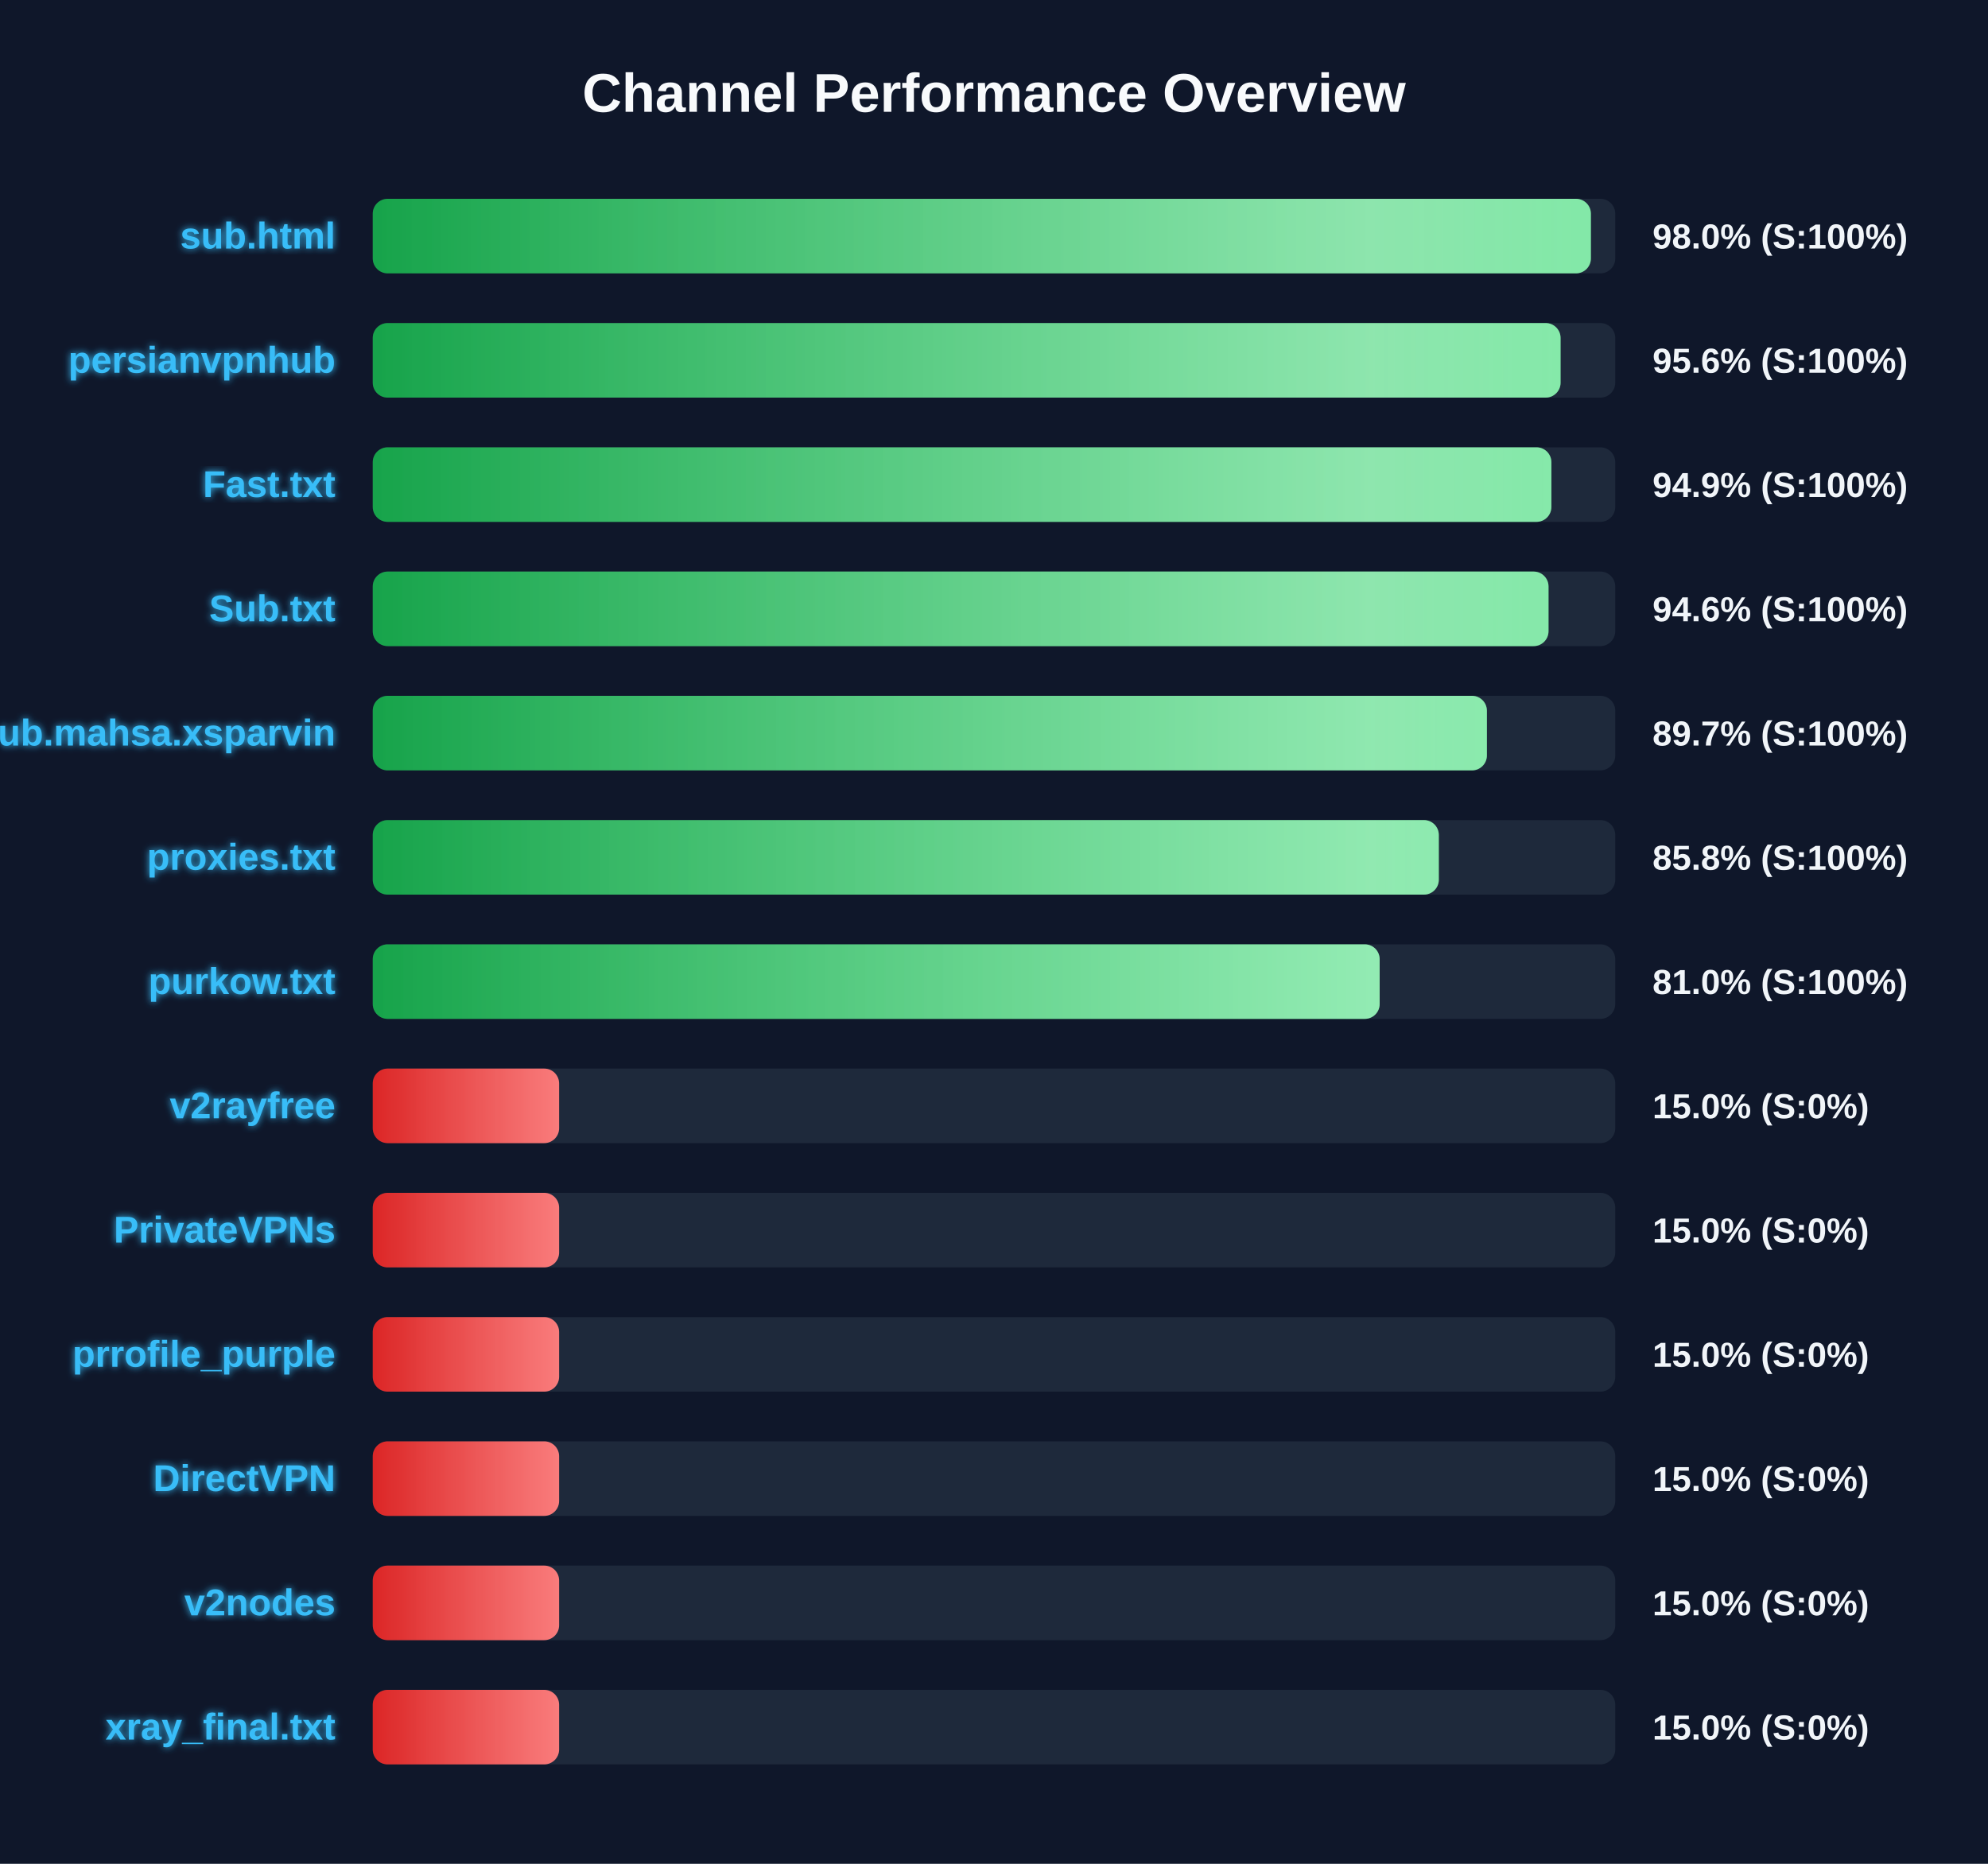
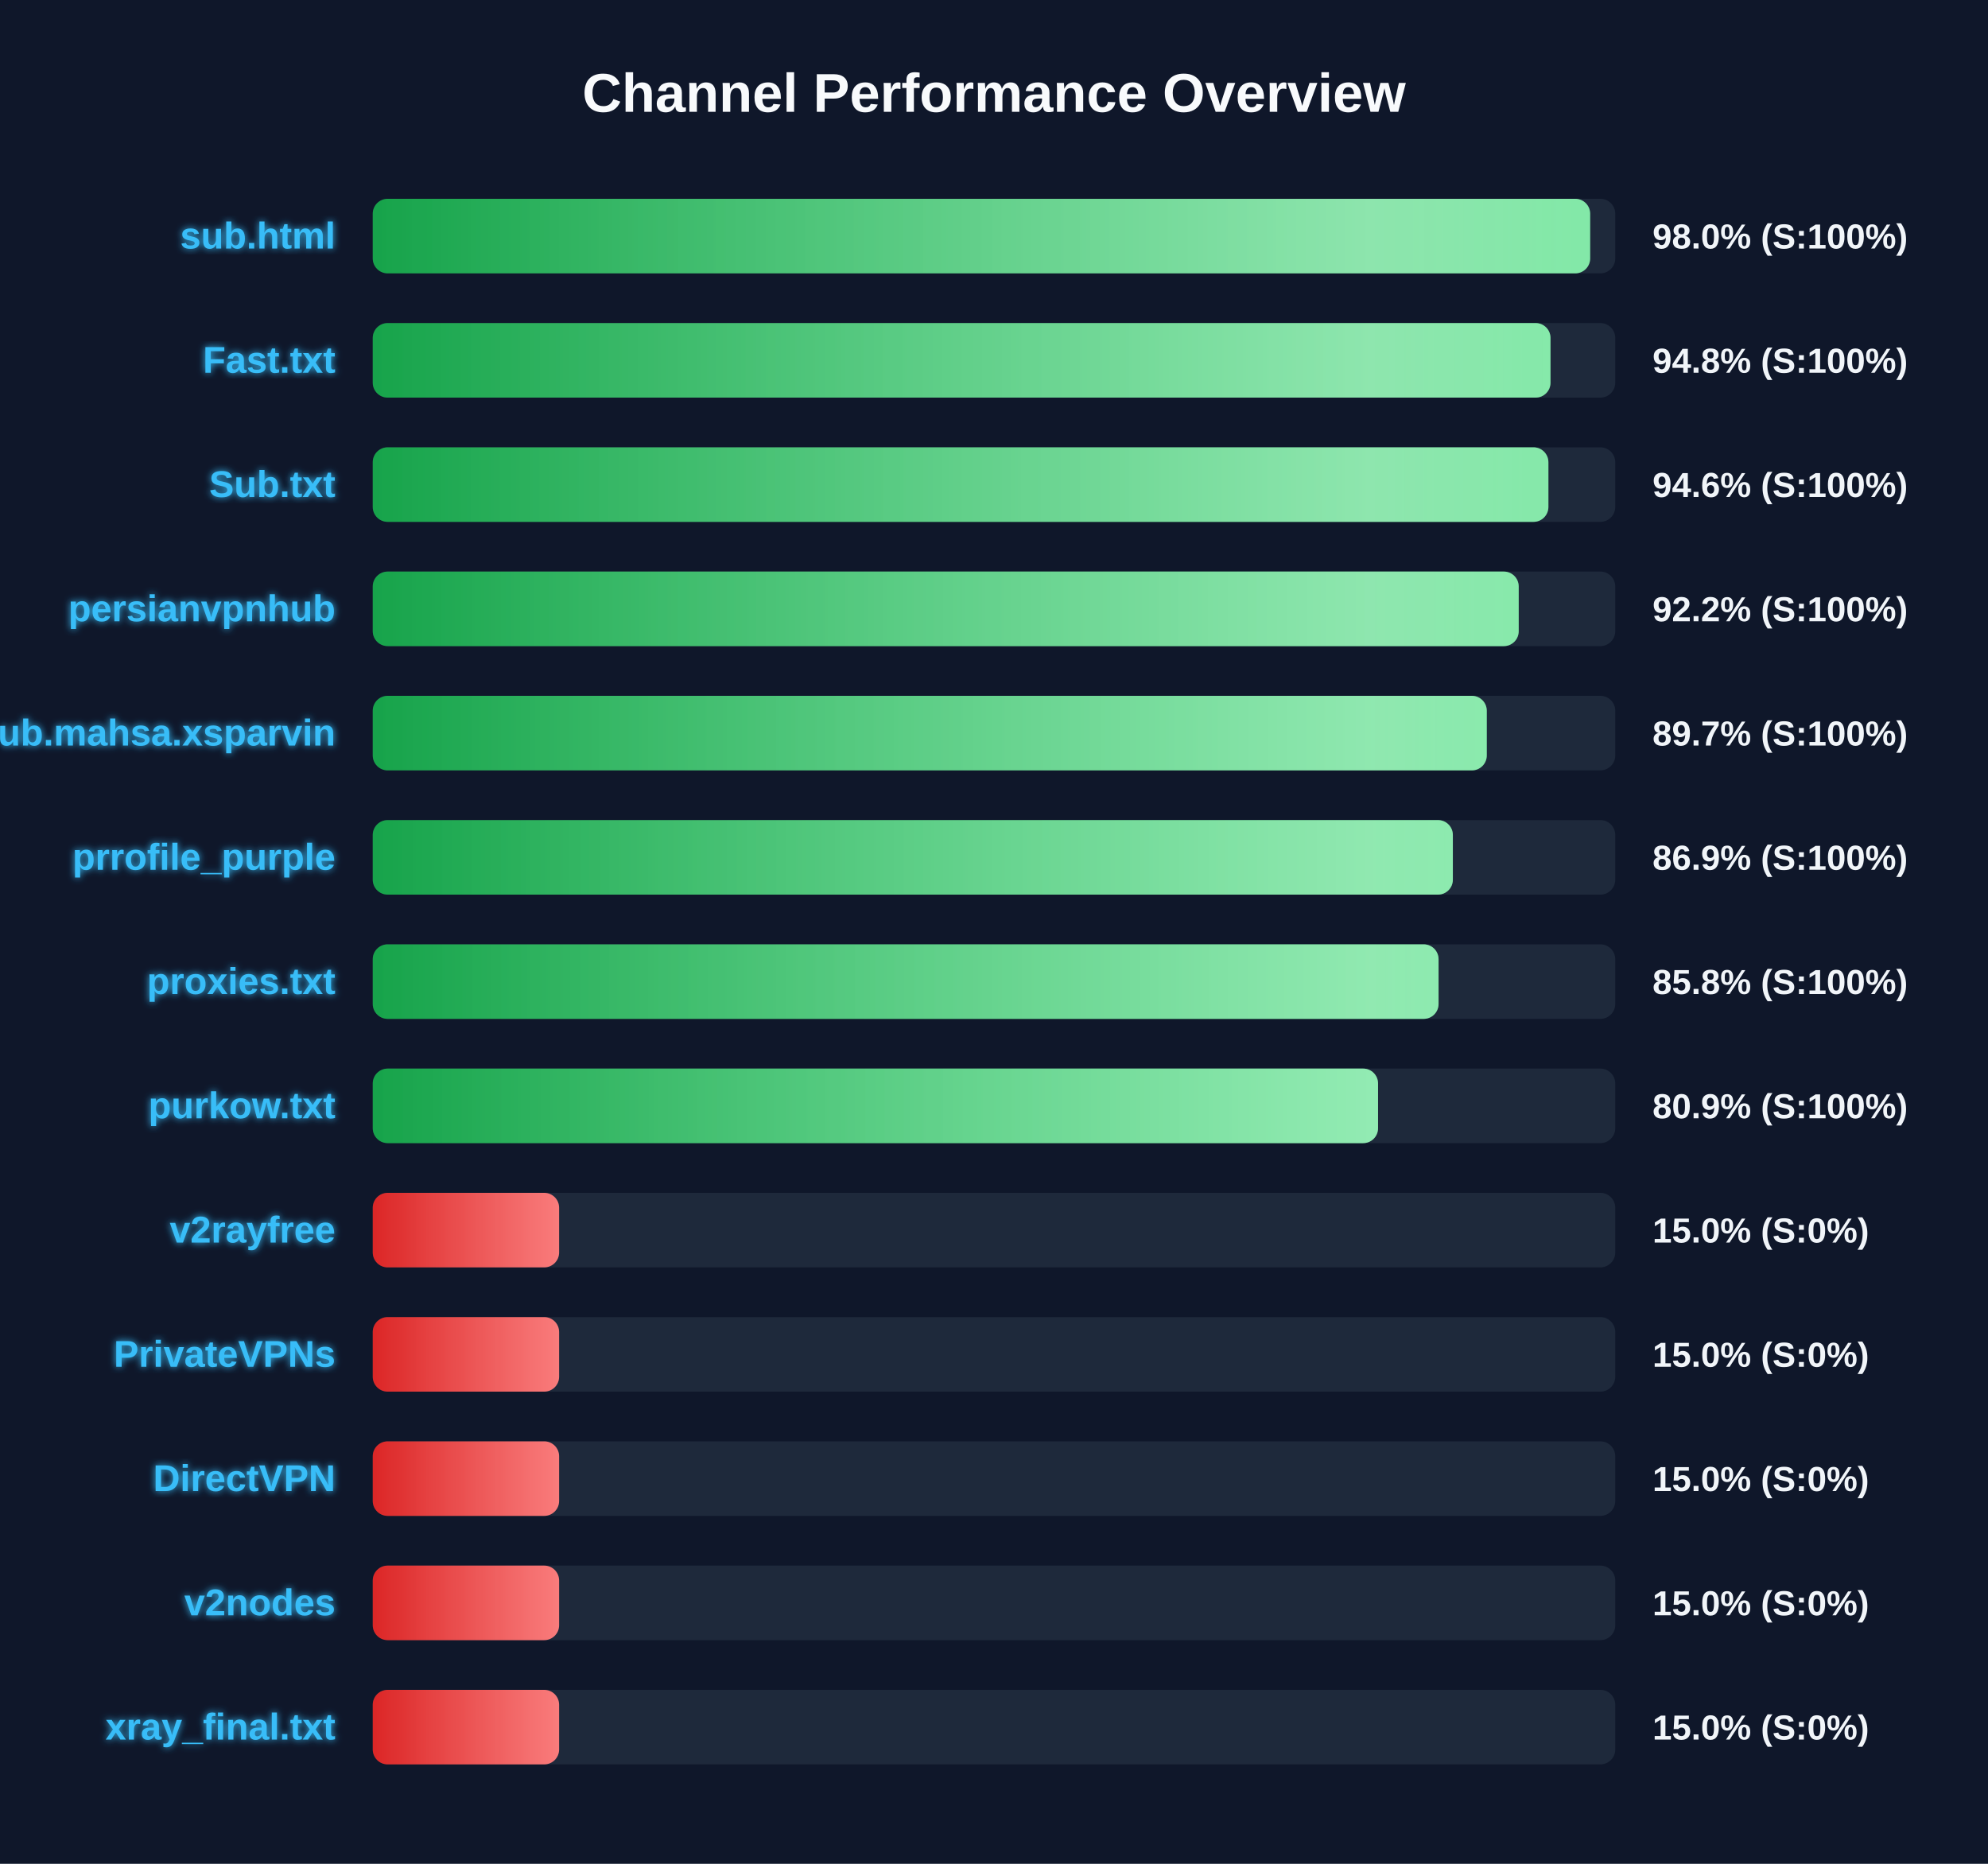
<svg xmlns="http://www.w3.org/2000/svg" width="800" height="750" version="1.1">
  <defs>
    <linearGradient id="grad-green" x1="0%" y1="0%" x2="100%" y2="0%">
      <stop offset="0%" stop-color="#16a34a" />
      <stop offset="100%" stop-color="#4ade80" />
    </linearGradient>
    <linearGradient id="grad-yellow" x1="0%" y1="0%" x2="100%" y2="0%">
      <stop offset="0%" stop-color="#ca8a04" />
      <stop offset="100%" stop-color="#fde047" />
    </linearGradient>
    <linearGradient id="grad-red" x1="0%" y1="0%" x2="100%" y2="0%">
      <stop offset="0%" stop-color="#dc2626" />
      <stop offset="100%" stop-color="#f87171" />
    </linearGradient>
    <linearGradient id="shimmer" x1="0%" y1="0%" x2="100%" y2="0%">
      <stop offset="0%" stop-color="rgba(255,255,255,0)" />
      <stop offset="50%" stop-color="rgba(255,255,255,0.4)" />
      <stop offset="100%" stop-color="rgba(255,255,255,0)" />
    </linearGradient>
    <filter id="glow" x="-20%" y="-20%" width="140%" height="140%">
      <feGaussianBlur stdDeviation="1.5" result="blur" />
      <feComposite in="SourceGraphic" in2="blur" operator="over" />
    </filter>
  </defs>
  <style>
        .bg-rect { fill: #0f172a; }
        .title { font: bold 22px 'Segoe UI', Arial, sans-serif; fill: #f8fafc; }
        .row { font: bold 15px 'Segoe UI', Arial, sans-serif; fill: #38bdf8; filter: url(#glow); }
        .score { font: bold 14px 'Segoe UI', Arial, sans-serif; fill: #f1f5f9; }
        @keyframes shimmer-anim {
            0% { transform: translateX(-100%); }
            100% { transform: translateX(200%); }
        }
        .shimmer-rect {
            animation: shimmer-anim 2.5s infinite linear;
        }
    </style>
  <rect width="100%" height="100%" class="bg-rect" />
  <text x="400" y="45" text-anchor="middle" class="title">Channel Performance Overview</text>
  <rect x="150" y="80" width="500" height="30" fill="#1e293b" rx="6" />
  <clipPath id="clip-0">
-     <rect x="150" y="80" width="490.2" height="30" rx="6" />
+     <rect x="150" y="80" width="489.9" height="30" rx="6" />
  </clipPath>
-   <rect x="150" y="80" width="490.2" height="30" fill="url(#grad-green)" rx="6" />
+   <rect x="150" y="80" width="489.9" height="30" fill="url(#grad-green)" rx="6" />
  <g clip-path="url(#clip-0)">
    <rect x="150" y="80" width="100%" height="30" fill="url(#shimmer)" class="shimmer-rect" />
  </g>
  <text x="135" y="100" text-anchor="end" class="row">sub.html</text>
  <text x="665" y="100" text-anchor="start" class="score">98.0% (S:100%)</text>
  <rect x="150" y="130" width="500" height="30" fill="#1e293b" rx="6" />
  <clipPath id="clip-1">
-     <rect x="150" y="130" width="478.0" height="30" rx="6" />
+     <rect x="150" y="130" width="473.95" height="30" rx="6" />
  </clipPath>
-   <rect x="150" y="130" width="478.0" height="30" fill="url(#grad-green)" rx="6" />
+   <rect x="150" y="130" width="473.95" height="30" fill="url(#grad-green)" rx="6" />
  <g clip-path="url(#clip-1)">
    <rect x="150" y="130" width="100%" height="30" fill="url(#shimmer)" class="shimmer-rect" />
  </g>
-   <text x="135" y="150" text-anchor="end" class="row">persianvpnhub</text>
-   <text x="665" y="150" text-anchor="start" class="score">95.6% (S:100%)</text>
+   <text x="135" y="150" text-anchor="end" class="row">Fast.txt</text>
+   <text x="665" y="150" text-anchor="start" class="score">94.8% (S:100%)</text>
  <rect x="150" y="180" width="500" height="30" fill="#1e293b" rx="6" />
  <clipPath id="clip-2">
-     <rect x="150" y="180" width="474.3" height="30" rx="6" />
+     <rect x="150" y="180" width="473.1" height="30" rx="6" />
  </clipPath>
-   <rect x="150" y="180" width="474.3" height="30" fill="url(#grad-green)" rx="6" />
+   <rect x="150" y="180" width="473.1" height="30" fill="url(#grad-green)" rx="6" />
  <g clip-path="url(#clip-2)">
    <rect x="150" y="180" width="100%" height="30" fill="url(#shimmer)" class="shimmer-rect" />
  </g>
-   <text x="135" y="200" text-anchor="end" class="row">Fast.txt</text>
-   <text x="665" y="200" text-anchor="start" class="score">94.9% (S:100%)</text>
+   <text x="135" y="200" text-anchor="end" class="row">Sub.txt</text>
+   <text x="665" y="200" text-anchor="start" class="score">94.6% (S:100%)</text>
  <rect x="150" y="230" width="500" height="30" fill="#1e293b" rx="6" />
  <clipPath id="clip-3">
-     <rect x="150" y="230" width="473.15" height="30" rx="6" />
+     <rect x="150" y="230" width="461.15" height="30" rx="6" />
  </clipPath>
-   <rect x="150" y="230" width="473.15" height="30" fill="url(#grad-green)" rx="6" />
+   <rect x="150" y="230" width="461.15" height="30" fill="url(#grad-green)" rx="6" />
  <g clip-path="url(#clip-3)">
    <rect x="150" y="230" width="100%" height="30" fill="url(#shimmer)" class="shimmer-rect" />
  </g>
-   <text x="135" y="250" text-anchor="end" class="row">Sub.txt</text>
-   <text x="665" y="250" text-anchor="start" class="score">94.6% (S:100%)</text>
+   <text x="135" y="250" text-anchor="end" class="row">persianvpnhub</text>
+   <text x="665" y="250" text-anchor="start" class="score">92.2% (S:100%)</text>
  <rect x="150" y="280" width="500" height="30" fill="#1e293b" rx="6" />
  <clipPath id="clip-4">
-     <rect x="150" y="280" width="448.35" height="30" rx="6" />
+     <rect x="150" y="280" width="448.3" height="30" rx="6" />
  </clipPath>
-   <rect x="150" y="280" width="448.35" height="30" fill="url(#grad-green)" rx="6" />
+   <rect x="150" y="280" width="448.3" height="30" fill="url(#grad-green)" rx="6" />
  <g clip-path="url(#clip-4)">
    <rect x="150" y="280" width="100%" height="30" fill="url(#shimmer)" class="shimmer-rect" />
  </g>
  <text x="135" y="300" text-anchor="end" class="row">Sub.mahsa.xsparvin</text>
  <text x="665" y="300" text-anchor="start" class="score">89.7% (S:100%)</text>
  <rect x="150" y="330" width="500" height="30" fill="#1e293b" rx="6" />
  <clipPath id="clip-5">
-     <rect x="150" y="330" width="429.0" height="30" rx="6" />
+     <rect x="150" y="330" width="434.65" height="30" rx="6" />
  </clipPath>
-   <rect x="150" y="330" width="429.0" height="30" fill="url(#grad-green)" rx="6" />
+   <rect x="150" y="330" width="434.65" height="30" fill="url(#grad-green)" rx="6" />
  <g clip-path="url(#clip-5)">
    <rect x="150" y="330" width="100%" height="30" fill="url(#shimmer)" class="shimmer-rect" />
  </g>
-   <text x="135" y="350" text-anchor="end" class="row">proxies.txt</text>
-   <text x="665" y="350" text-anchor="start" class="score">85.8% (S:100%)</text>
+   <text x="135" y="350" text-anchor="end" class="row">prrofile_purple</text>
+   <text x="665" y="350" text-anchor="start" class="score">86.9% (S:100%)</text>
  <rect x="150" y="380" width="500" height="30" fill="#1e293b" rx="6" />
  <clipPath id="clip-6">
-     <rect x="150" y="380" width="405.2" height="30" rx="6" />
+     <rect x="150" y="380" width="428.9" height="30" rx="6" />
  </clipPath>
-   <rect x="150" y="380" width="405.2" height="30" fill="url(#grad-green)" rx="6" />
+   <rect x="150" y="380" width="428.9" height="30" fill="url(#grad-green)" rx="6" />
  <g clip-path="url(#clip-6)">
    <rect x="150" y="380" width="100%" height="30" fill="url(#shimmer)" class="shimmer-rect" />
  </g>
-   <text x="135" y="400" text-anchor="end" class="row">purkow.txt</text>
-   <text x="665" y="400" text-anchor="start" class="score">81.0% (S:100%)</text>
+   <text x="135" y="400" text-anchor="end" class="row">proxies.txt</text>
+   <text x="665" y="400" text-anchor="start" class="score">85.8% (S:100%)</text>
  <rect x="150" y="430" width="500" height="30" fill="#1e293b" rx="6" />
  <clipPath id="clip-7">
-     <rect x="150" y="430" width="75.0" height="30" rx="6" />
+     <rect x="150" y="430" width="404.55" height="30" rx="6" />
  </clipPath>
-   <rect x="150" y="430" width="75.0" height="30" fill="url(#grad-red)" rx="6" />
+   <rect x="150" y="430" width="404.55" height="30" fill="url(#grad-green)" rx="6" />
  <g clip-path="url(#clip-7)">
    <rect x="150" y="430" width="100%" height="30" fill="url(#shimmer)" class="shimmer-rect" />
  </g>
-   <text x="135" y="450" text-anchor="end" class="row">v2rayfree</text>
-   <text x="665" y="450" text-anchor="start" class="score">15.0% (S:0%)</text>
+   <text x="135" y="450" text-anchor="end" class="row">purkow.txt</text>
+   <text x="665" y="450" text-anchor="start" class="score">80.9% (S:100%)</text>
  <rect x="150" y="480" width="500" height="30" fill="#1e293b" rx="6" />
  <clipPath id="clip-8">
    <rect x="150" y="480" width="75.0" height="30" rx="6" />
  </clipPath>
  <rect x="150" y="480" width="75.0" height="30" fill="url(#grad-red)" rx="6" />
  <g clip-path="url(#clip-8)">
    <rect x="150" y="480" width="100%" height="30" fill="url(#shimmer)" class="shimmer-rect" />
  </g>
-   <text x="135" y="500" text-anchor="end" class="row">PrivateVPNs</text>
+   <text x="135" y="500" text-anchor="end" class="row">v2rayfree</text>
  <text x="665" y="500" text-anchor="start" class="score">15.0% (S:0%)</text>
  <rect x="150" y="530" width="500" height="30" fill="#1e293b" rx="6" />
  <clipPath id="clip-9">
    <rect x="150" y="530" width="75.0" height="30" rx="6" />
  </clipPath>
  <rect x="150" y="530" width="75.0" height="30" fill="url(#grad-red)" rx="6" />
  <g clip-path="url(#clip-9)">
    <rect x="150" y="530" width="100%" height="30" fill="url(#shimmer)" class="shimmer-rect" />
  </g>
-   <text x="135" y="550" text-anchor="end" class="row">prrofile_purple</text>
+   <text x="135" y="550" text-anchor="end" class="row">PrivateVPNs</text>
  <text x="665" y="550" text-anchor="start" class="score">15.0% (S:0%)</text>
  <rect x="150" y="580" width="500" height="30" fill="#1e293b" rx="6" />
  <clipPath id="clip-10">
    <rect x="150" y="580" width="75.0" height="30" rx="6" />
  </clipPath>
  <rect x="150" y="580" width="75.0" height="30" fill="url(#grad-red)" rx="6" />
  <g clip-path="url(#clip-10)">
    <rect x="150" y="580" width="100%" height="30" fill="url(#shimmer)" class="shimmer-rect" />
  </g>
  <text x="135" y="600" text-anchor="end" class="row">DirectVPN</text>
  <text x="665" y="600" text-anchor="start" class="score">15.0% (S:0%)</text>
  <rect x="150" y="630" width="500" height="30" fill="#1e293b" rx="6" />
  <clipPath id="clip-11">
    <rect x="150" y="630" width="75.0" height="30" rx="6" />
  </clipPath>
  <rect x="150" y="630" width="75.0" height="30" fill="url(#grad-red)" rx="6" />
  <g clip-path="url(#clip-11)">
    <rect x="150" y="630" width="100%" height="30" fill="url(#shimmer)" class="shimmer-rect" />
  </g>
  <text x="135" y="650" text-anchor="end" class="row">v2nodes</text>
  <text x="665" y="650" text-anchor="start" class="score">15.0% (S:0%)</text>
  <rect x="150" y="680" width="500" height="30" fill="#1e293b" rx="6" />
  <clipPath id="clip-12">
    <rect x="150" y="680" width="75.0" height="30" rx="6" />
  </clipPath>
  <rect x="150" y="680" width="75.0" height="30" fill="url(#grad-red)" rx="6" />
  <g clip-path="url(#clip-12)">
    <rect x="150" y="680" width="100%" height="30" fill="url(#shimmer)" class="shimmer-rect" />
  </g>
  <text x="135" y="700" text-anchor="end" class="row">xray_final.txt</text>
  <text x="665" y="700" text-anchor="start" class="score">15.0% (S:0%)</text>
</svg>
